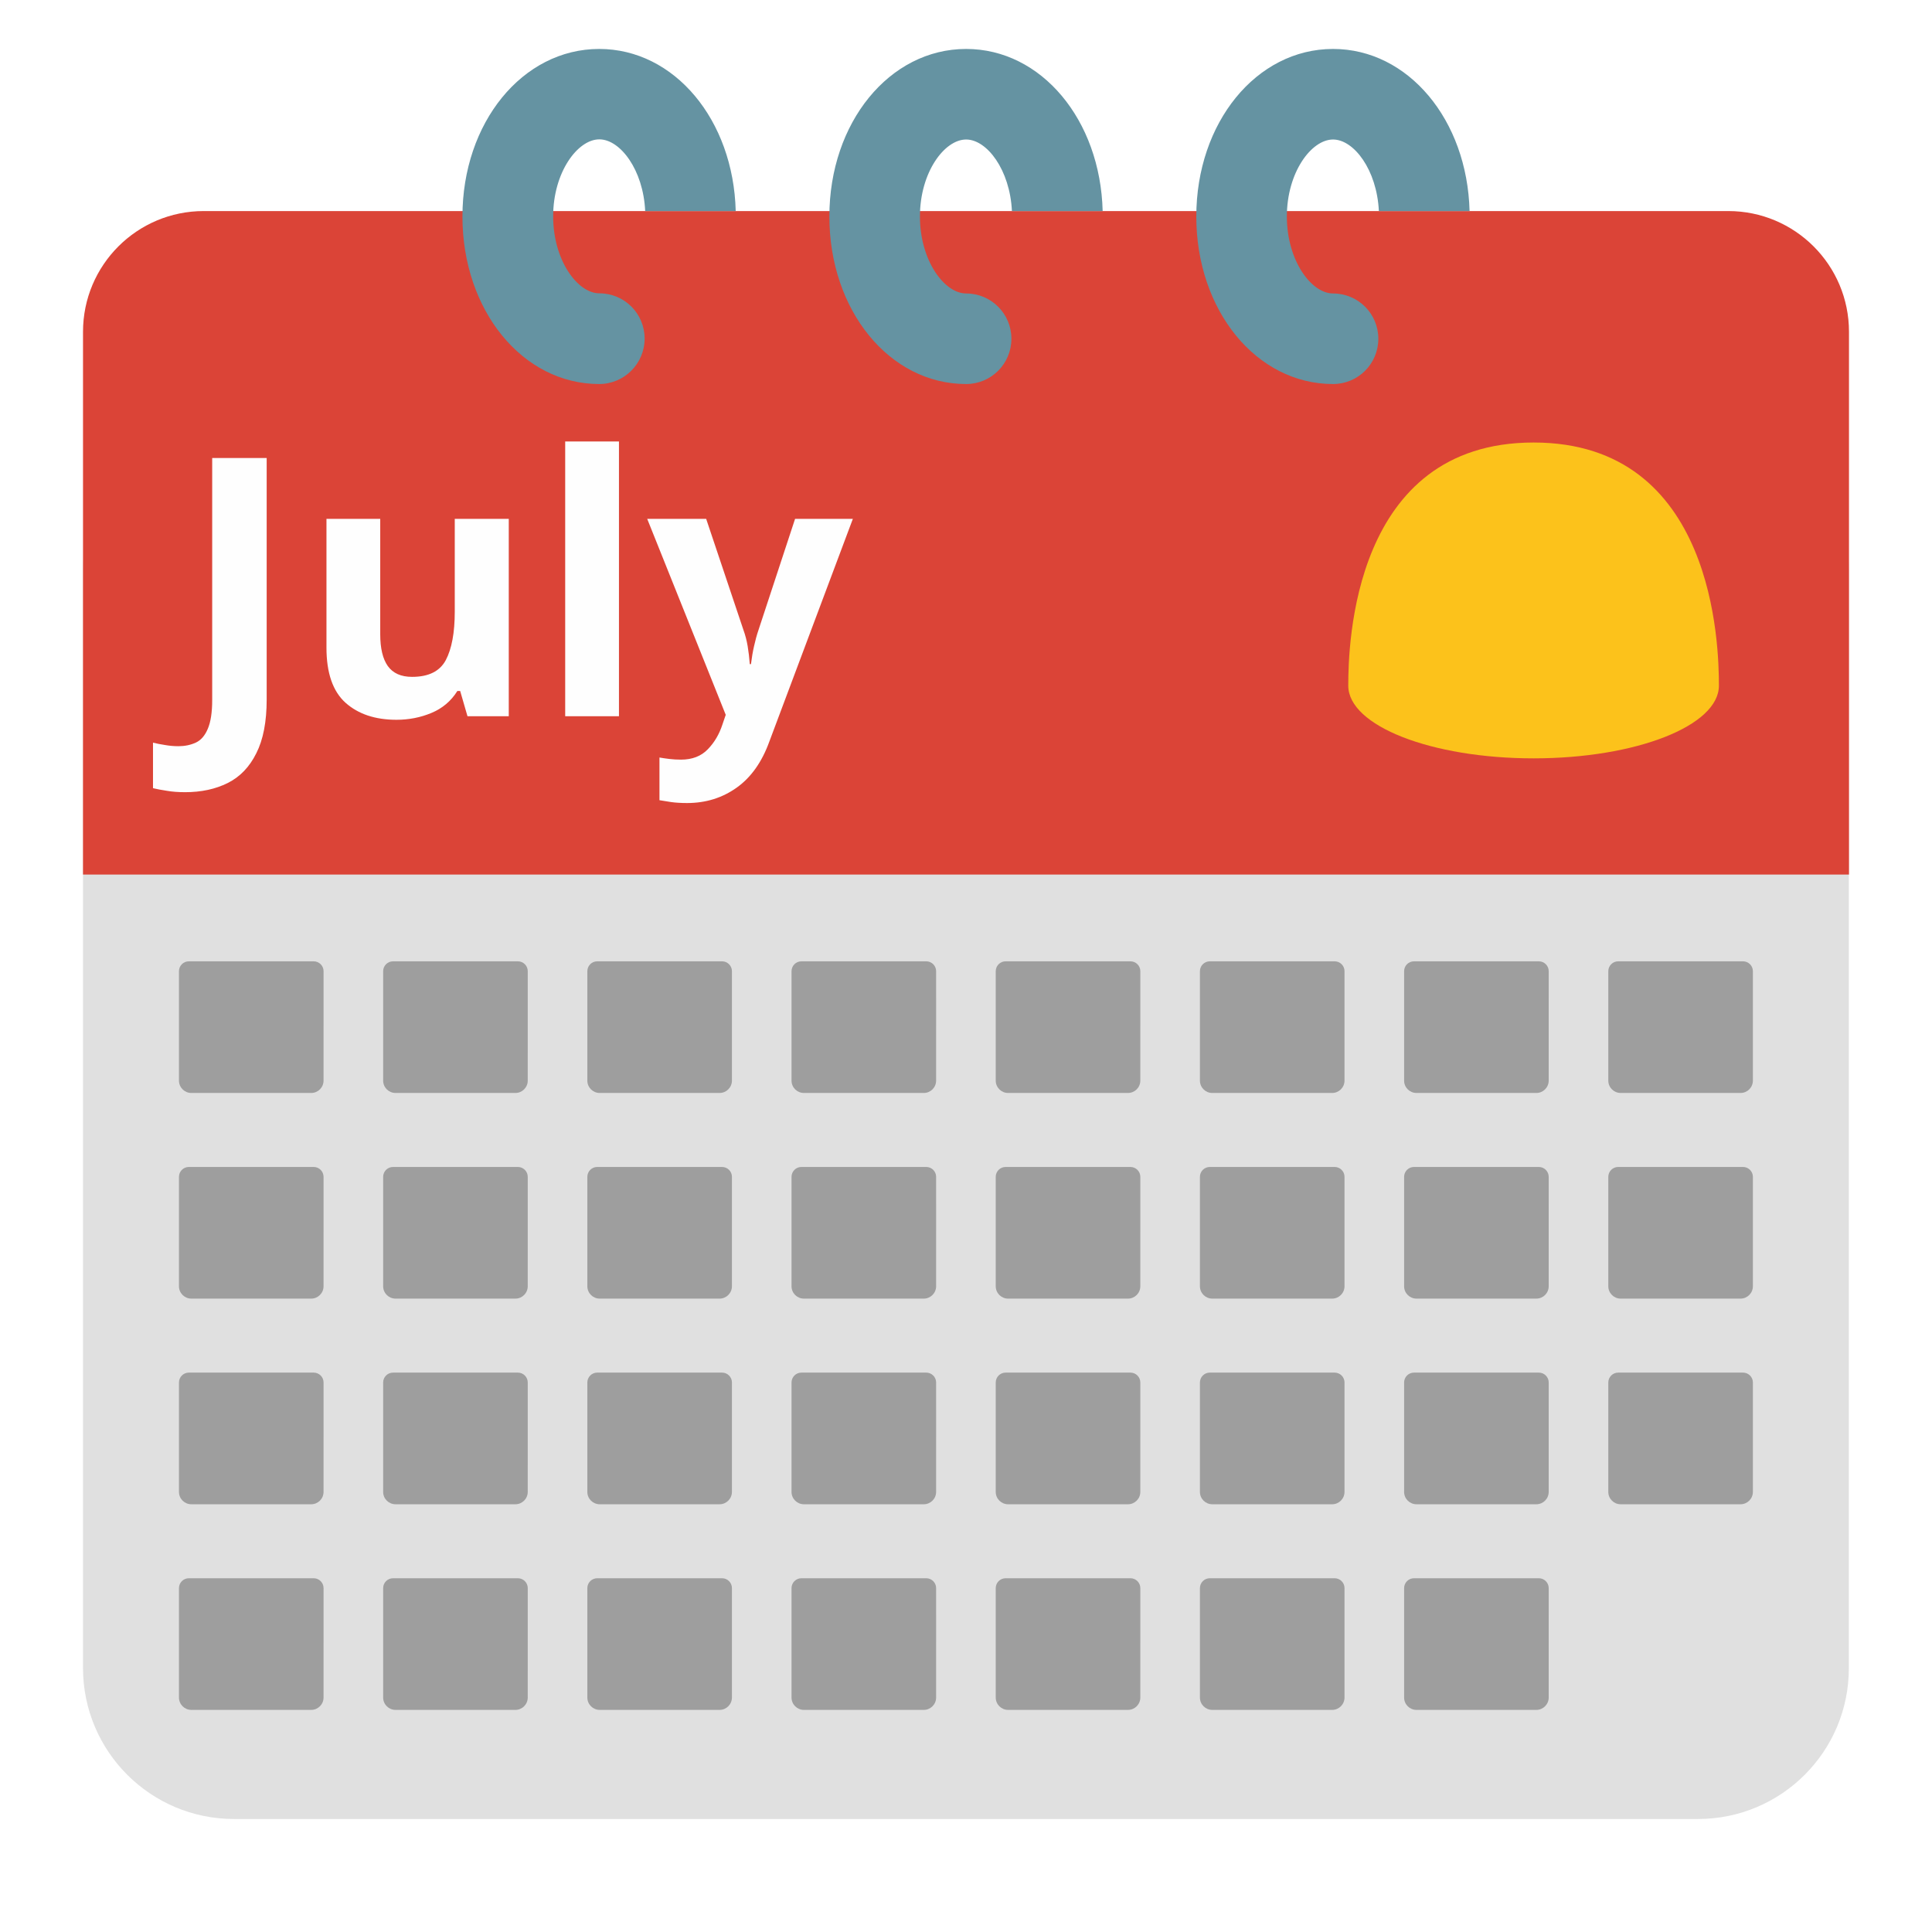
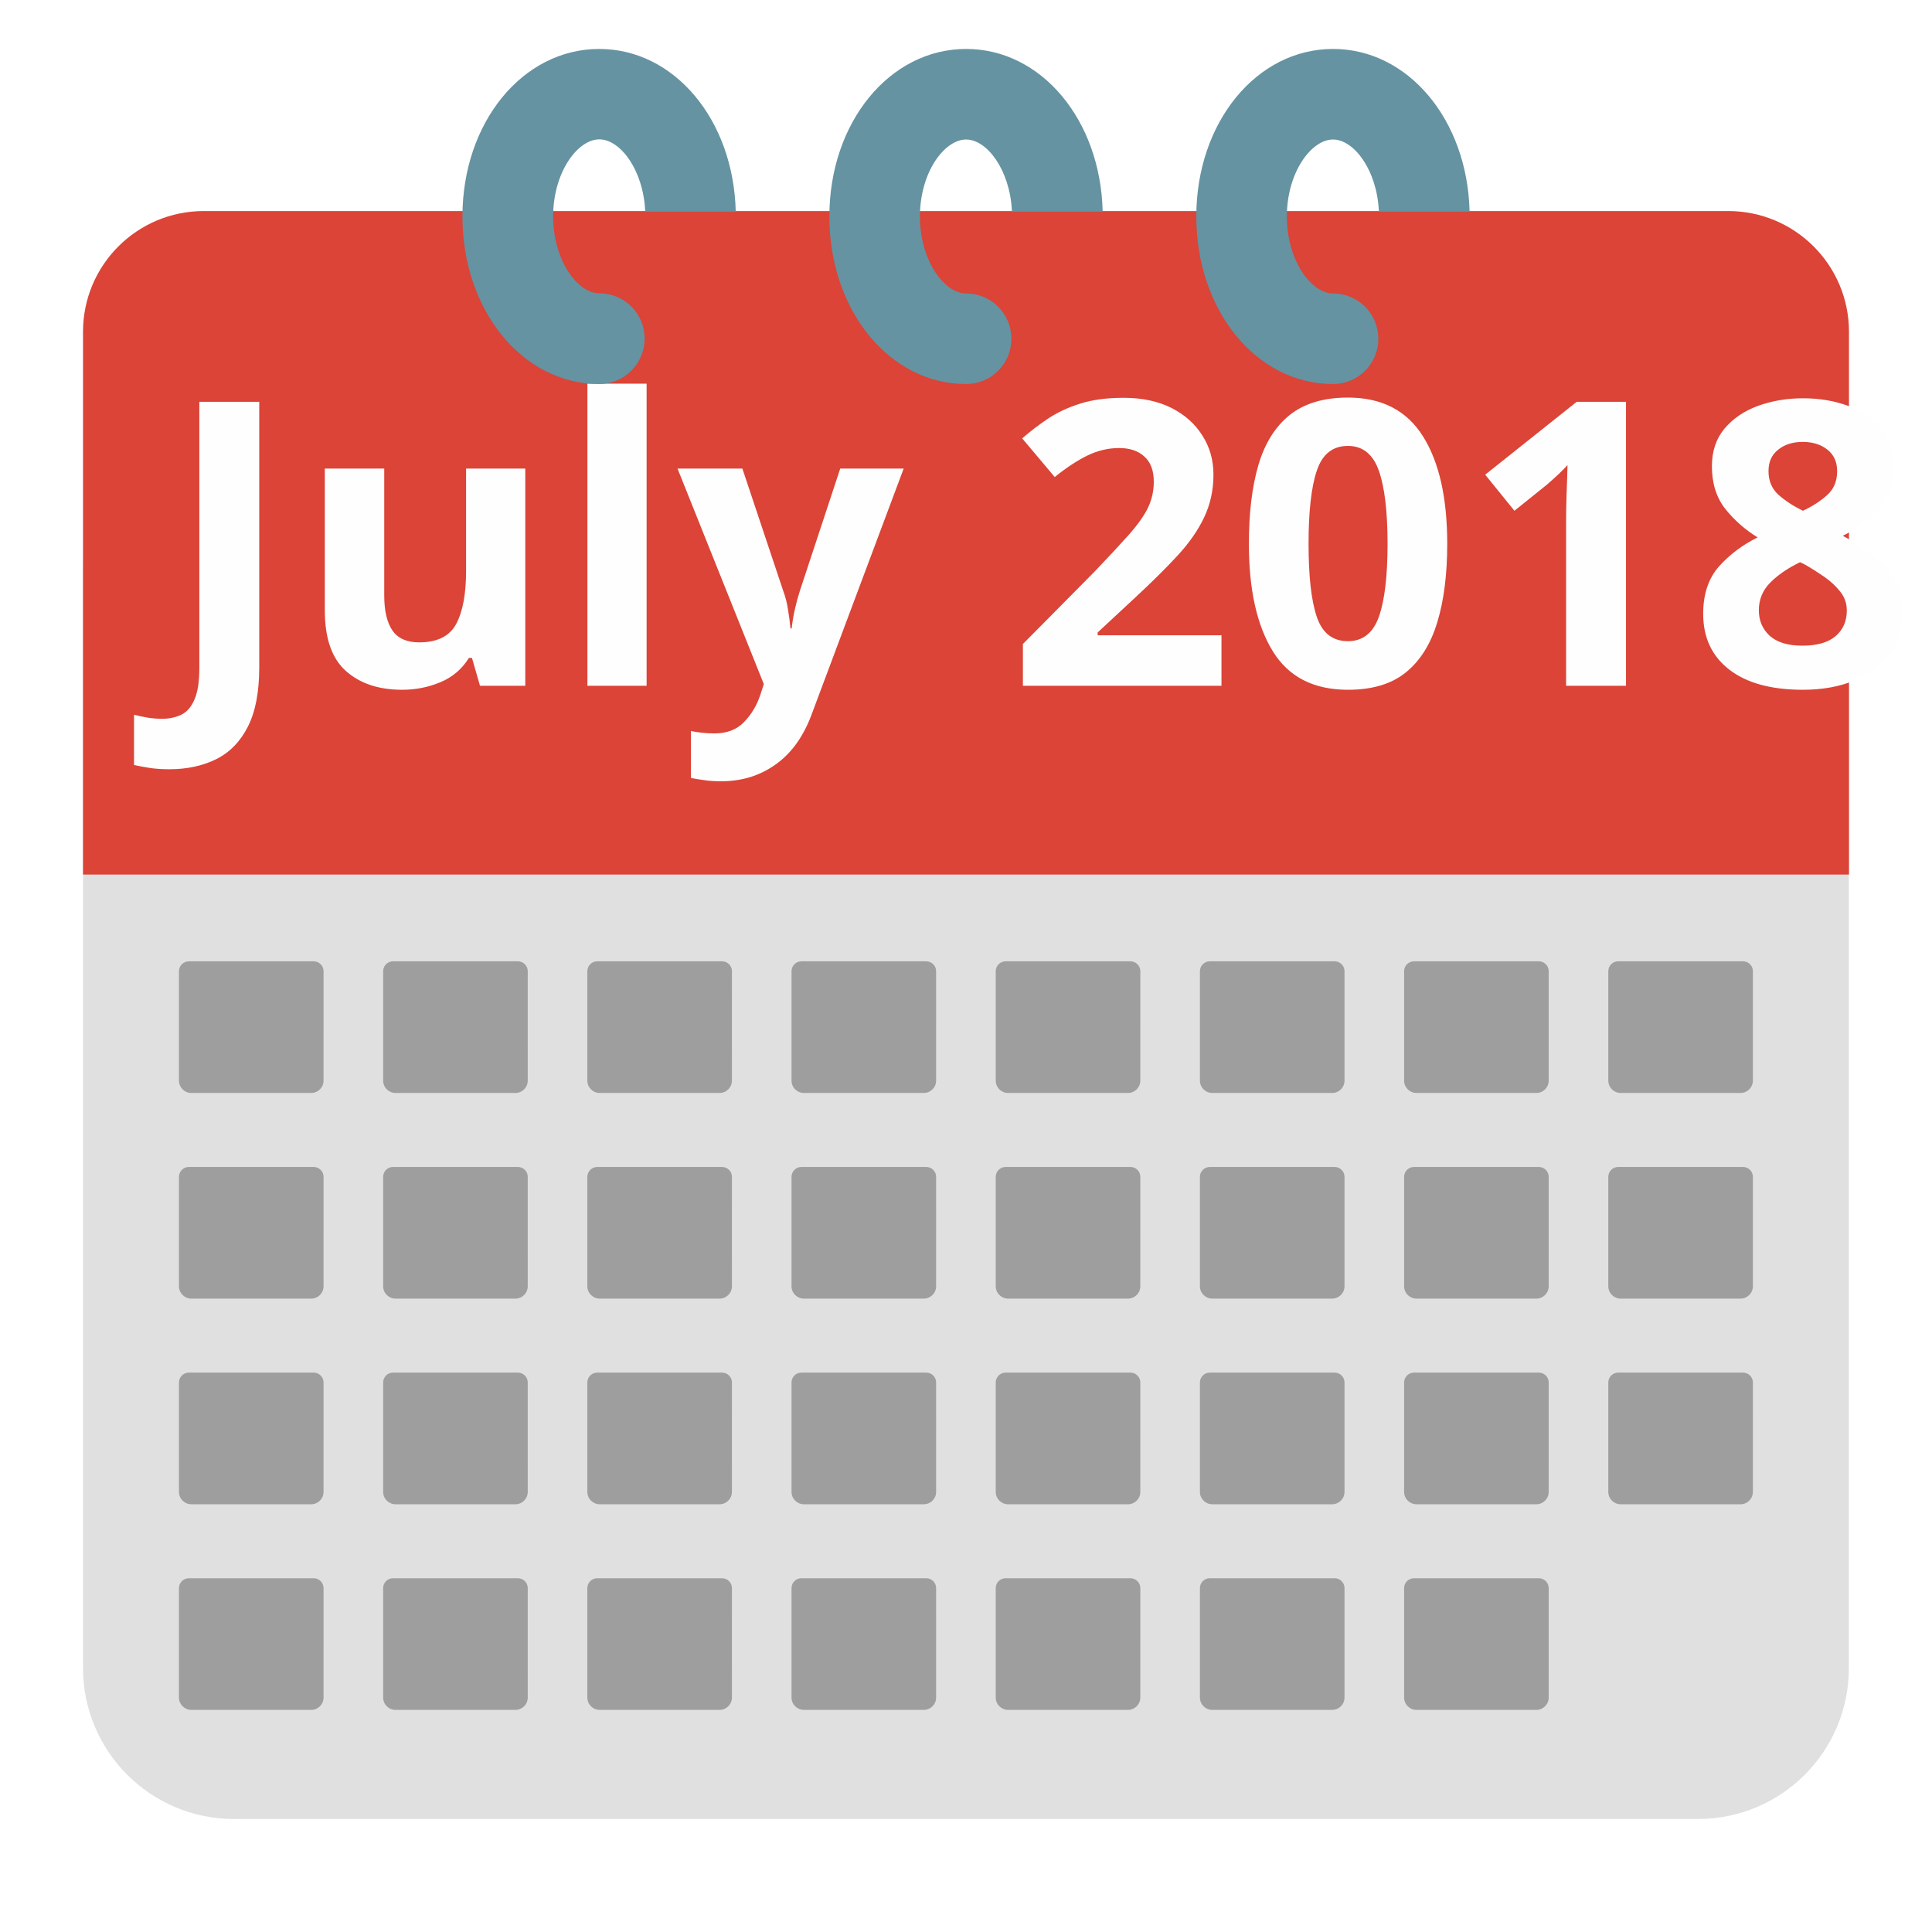
<svg xmlns="http://www.w3.org/2000/svg" width="128" height="128" version="1.1" id="svg12397">
  <defs id="defs12401" />
  <font horiz-adv-x="2048" id="font12361">
    <font-face font-family="Roboto-Bold" underline-position="-150" underline-thickness="100" units-per-em="2048" id="font-face12347" />
    <glyph d="M801 0H512v1114l-345-107v235l603 216h31z" horiz-adv-x="1175" unicode="1" id="glyph12349" />
    <glyph d="M1089 1294L526 0H221l564 1222H61v234h1028z" horiz-adv-x="1175" unicode="7" id="glyph12351" />
    <glyph d="M717 1456h300V448c0-93-20-174-61-245S857 77 782 38 623-20 529-20C375-20 255 19 169 98 83 176 40 287 40 430h302c0-71 15-124 45-158s77-51 142-51c57 0 103 20 137 59s51 95 51 168z" horiz-adv-x="1144" unicode="J" id="glyph12353" />
    <glyph d="M416 0H126v1536h290z" horiz-adv-x="543" unicode="l" id="glyph12355" />
    <glyph d="M759 110C688 23 589-20 463-20 347-20 259 13 198 80s-93 164-94 293v709h289V383c0-113 51-169 154-169 98 0 165 34 202 102v766h290V0H767z" horiz-adv-x="1146" unicode="u" id="glyph12357" />
    <glyph d="M515 409l200 673h310L590-168l-24-57c-65-141-171-212-320-212-42 0-85 6-128 19v219l44-1c55 0 96 8 123 25s48 44 63 83l34 89L3 1082h311z" horiz-adv-x="1028" unicode="y" id="glyph12359" />
  </font>
  <path d="m 112.5,120.513 h -97 c -5.52,0 -10,-4.48 -10,-10 V 37.783 c 0,-5.76 4.67,-10.43 10.43,-10.43 h 96.13 c 5.76,0 10.43,4.67 10.43,10.43 v 72.73 c 0.01,5.52 -4.47,10 -9.99,10 z" fill="#e0e0e0" id="path12369" style="fill:#e0e0e0" />
  <path d="M 122.5,57.943 H 5.5 v -35.96 c 0,-4.42 3.58,-8 8,-8 h 101 c 4.42,0 8,3.58 8,8 z" fill="#1e88e5" id="path12373" style="fill:#db4437" />
  <path fill="none" d="m 27.49,64.543 h 73.03 V 113.583 H 27.49 Z m 5.63,-44.17 h 61.76 v 33.18 H 33.12 Z" id="path12375" />
-   <text style="line-height:1.25;-inkscape-font-specification:'Comic Neue Bold'" x="11.902" y="47.453" font-weight="700" font-size="23.956px" font-family="'Comic Neue'" letter-spacing="0" word-spacing="0" fill="#fefefe" stroke-width="0.88" id="text12391">
-     <tspan x="11.902" y="47.453" id="tspan12389" style="stroke-width:0.88">July</tspan>
+   <text style="line-height:1.25;-inkscape-font-specification:'Comic Neue Bold'" x="10.831" y="45.434" font-weight="700" font-size="26.339px" font-family="'Comic Neue'" letter-spacing="0" word-spacing="0" fill="#fefefe" stroke-width="0.88" id="text12391">
+     <tspan x="10.831" y="45.434" id="tspan12389" style="stroke-width:0.88">July 2018</tspan>
  </text>
  <path d="m 39.698,3.243 c -5.08,0 -9.06,4.88 -9.06,11.1 0,6.22 3.98,11.1 9.06,11.1 1.66,0 3.01,-1.35 3.01,-3.01 0,-1.66 -1.34,-3 -3,-3 -1.44,0 -3.06,-2.18 -3.06,-5.1 0,-2.92 1.62,-5.1 3.06,-5.1 1.38,0 2.912,2.012 3.037,4.75 h 5.998 c -0.151,-6.046 -4.064,-10.74 -9.045,-10.74 z m 24.31,0 c -5.08,0 -9.06,4.88 -9.06,11.1 0,6.22 3.98,11.1 9.06,11.1 1.66,0 3,-1.34 3,-3 0,-1.66 -1.34,-3 -3,-3 -1.44,0 -3.06,-2.18 -3.06,-5.1 0,-2.92 1.62,-5.1 3.06,-5.1 1.38,0 2.905,2.007 3.034,4.74 h 6.012 c -0.152,-6.046 -4.064,-10.74 -9.045,-10.74 z m 24.31,0 c -5.08,0 -9.06,4.88 -9.06,11.1 0,6.22 3.98,11.1 9.06,11.1 1.66,0 3,-1.34 3,-3 0,-1.66 -1.34,-3 -3,-3 -1.44,0 -3.06,-2.18 -3.06,-5.1 0,-2.92 1.62,-5.1 3.06,-5.1 1.378,0 2.906,2.007 3.035,4.74 h 6.01 C 97.209,7.937 93.298,3.243 88.318,3.243 Z" fill="#616161" id="path12220" style="fill:#6593a2" />
  <g id="g12828" transform="translate(0,1.666845)" style="fill:#9e9e9e">
    <path id="path12795" style="fill:#9e9e9e;stroke-width:1" d="m 12.512,102.896 c -0.362,0 -0.655,0.293 -0.655,0.655 v 7.248 c 0,0.452 0.367,0.819 0.819,0.819 2.647,0 5.294,0 7.942,0 0.452,0 0.818,-0.367 0.818,-0.819 l 8.17e-4,-7.248 c 4e-5,-0.362 -0.293,-0.655 -0.655,-0.655 -2.756,0 -5.513,0 -8.269,0 z" />
    <path id="path12797" style="fill:#9e9e9e;stroke-width:1" d="m 26.04,102.896 c -0.362,0 -0.655,0.293 -0.655,0.655 v 7.248 c 0,0.452 0.367,0.819 0.819,0.819 2.647,0 5.294,0 7.942,0 0.452,0 0.818,-0.367 0.818,-0.819 l 8.16e-4,-7.248 c 3.9e-5,-0.362 -0.293,-0.655 -0.655,-0.655 -2.756,0 -5.513,0 -8.269,0 z" />
    <path id="path12799" style="fill:#9e9e9e;stroke-width:1" d="m 39.568,102.896 c -0.362,0 -0.655,0.293 -0.655,0.655 v 7.248 c 0,0.452 0.367,0.819 0.819,0.819 2.647,0 5.294,0 7.942,0 0.452,0 0.818,-0.367 0.818,-0.819 l 8.17e-4,-7.248 c 4e-5,-0.362 -0.293,-0.655 -0.655,-0.655 -2.756,0 -5.513,0 -8.269,0 z" />
    <path id="path12801" style="fill:#9e9e9e;stroke-width:1" d="m 53.096,102.896 c -0.362,0 -0.655,0.293 -0.655,0.655 v 7.248 c 0,0.452 0.367,0.819 0.819,0.819 2.647,0 5.294,0 7.942,0 0.452,0 0.818,-0.367 0.818,-0.819 l 8.16e-4,-7.248 c 4e-5,-0.362 -0.293,-0.655 -0.655,-0.655 -2.756,0 -5.513,0 -8.269,0 z" />
    <path id="path12803" style="fill:#9e9e9e;stroke-width:1" d="m 66.625,102.896 c -0.362,0 -0.655,0.293 -0.655,0.655 v 7.248 c 0,0.452 0.367,0.819 0.819,0.819 2.647,0 5.294,0 7.942,0 0.452,0 0.818,-0.367 0.818,-0.819 l 8.16e-4,-7.248 c 4.1e-5,-0.362 -0.293,-0.655 -0.655,-0.655 -2.756,0 -5.513,0 -8.269,0 z" />
    <path id="path12805" style="fill:#9e9e9e;stroke-width:1" d="m 93.681,102.896 c -0.362,0 -0.655,0.293 -0.655,0.655 v 7.248 c 0,0.452 0.367,0.819 0.819,0.819 2.647,0 5.294,0 7.942,0 0.452,0 0.818,-0.367 0.818,-0.819 l 8.1e-4,-7.248 c 4e-5,-0.362 -0.293,-0.655 -0.655,-0.655 -2.756,0 -5.513,0 -8.269,0 z" />
    <path id="path12807" style="fill:#9e9e9e;stroke-width:1" d="m 80.153,102.896 c -0.362,0 -0.655,0.293 -0.655,0.655 v 7.248 c 0,0.452 0.367,0.819 0.819,0.819 2.647,0 5.294,0 7.942,0 0.452,0 0.818,-0.367 0.818,-0.819 l 8.22e-4,-7.248 c 4.2e-5,-0.362 -0.293,-0.655 -0.655,-0.655 -2.756,0 -5.513,0 -8.269,0 z" />
  </g>
  <g id="g12858" style="fill:#9e9e9e">
    <path id="path12750" style="fill:#9e9e9e;stroke-width:1" d="m 12.512,63.69 c -0.362,0 -0.655,0.293 -0.655,0.655 v 7.248 c 0,0.452 0.367,0.819 0.819,0.819 2.647,0 5.294,0 7.942,0 0.452,0 0.818,-0.367 0.818,-0.819 l 8.17e-4,-7.248 c 4e-5,-0.362 -0.293,-0.655 -0.655,-0.655 -2.756,0 -5.513,0 -8.269,0 z" />
    <path id="path12755" style="fill:#9e9e9e;stroke-width:1" d="m 26.04,63.69 c -0.362,0 -0.655,0.293 -0.655,0.655 v 7.248 c 0,0.452 0.367,0.819 0.819,0.819 2.647,0 5.294,0 7.942,0 0.452,0 0.818,-0.367 0.818,-0.819 l 8.16e-4,-7.248 c 3.9e-5,-0.362 -0.293,-0.655 -0.655,-0.655 -2.756,0 -5.513,0 -8.269,0 z" />
    <path id="path12757" style="fill:#9e9e9e;stroke-width:1" d="m 39.568,63.69 c -0.362,0 -0.655,0.293 -0.655,0.655 v 7.248 c 0,0.452 0.367,0.819 0.819,0.819 2.647,0 5.294,0 7.942,0 0.452,0 0.818,-0.367 0.818,-0.819 l 8.17e-4,-7.248 c 4e-5,-0.362 -0.293,-0.655 -0.655,-0.655 -2.756,0 -5.513,0 -8.269,0 z" />
    <path id="path12759" style="fill:#9e9e9e;stroke-width:1" d="m 53.096,63.69 c -0.362,0 -0.655,0.293 -0.655,0.655 v 7.248 c 0,0.452 0.367,0.819 0.819,0.819 2.647,0 5.294,0 7.942,0 0.452,0 0.818,-0.367 0.818,-0.819 l 8.16e-4,-7.248 c 4e-5,-0.362 -0.293,-0.655 -0.655,-0.655 -2.756,0 -5.513,0 -8.269,0 z" />
    <path id="path12761" style="fill:#9e9e9e;stroke-width:1" d="m 66.625,63.69 c -0.362,0 -0.655,0.293 -0.655,0.655 v 7.248 c 0,0.452 0.367,0.819 0.819,0.819 2.647,0 5.294,0 7.942,0 0.452,0 0.818,-0.367 0.818,-0.819 l 8.16e-4,-7.248 c 4.1e-5,-0.362 -0.293,-0.655 -0.655,-0.655 -2.756,0 -5.513,0 -8.269,0 z" />
    <path id="path12763" style="fill:#9e9e9e;stroke-width:1" d="m 93.681,63.69 c -0.362,0 -0.655,0.293 -0.655,0.655 v 7.248 c 0,0.452 0.367,0.819 0.819,0.819 2.647,0 5.294,0 7.942,0 0.452,0 0.818,-0.367 0.818,-0.819 l 8.1e-4,-7.248 c 4e-5,-0.362 -0.293,-0.655 -0.655,-0.655 -2.756,0 -5.513,0 -8.269,0 z" />
    <path id="path12765" style="fill:#9e9e9e;stroke-width:1" d="m 80.153,63.69 c -0.362,0 -0.655,0.293 -0.655,0.655 v 7.248 c 0,0.452 0.367,0.819 0.819,0.819 2.647,0 5.294,0 7.942,0 0.452,0 0.818,-0.367 0.818,-0.819 l 8.22e-4,-7.248 c 4.2e-5,-0.362 -0.293,-0.655 -0.655,-0.655 -2.756,0 -5.513,0 -8.269,0 z" />
    <path id="path12811" style="fill:#9e9e9e;stroke-width:1" d="m 107.209,63.69 c -0.362,0 -0.655,0.293 -0.655,0.655 v 7.248 c 0,0.452 0.367,0.819 0.819,0.819 2.647,0 5.294,0 7.942,0 0.452,0 0.818,-0.367 0.818,-0.819 l 8.1e-4,-7.248 c 4e-5,-0.362 -0.293,-0.655 -0.655,-0.655 -2.756,0 -5.513,0 -8.269,0 z" />
  </g>
  <g id="g12848" transform="translate(0,0.0055849)" style="fill:#9e9e9e">
    <path id="path12767" style="fill:#9e9e9e;stroke-width:1" d="m 12.512,77.309 c -0.362,0 -0.655,0.293 -0.655,0.655 v 7.248 c 0,0.452 0.367,0.819 0.819,0.819 2.647,0 5.294,0 7.942,0 0.452,0 0.818,-0.367 0.818,-0.819 l 8.17e-4,-7.248 c 4e-5,-0.362 -0.293,-0.655 -0.655,-0.655 -2.756,0 -5.513,0 -8.269,0 z" />
    <path id="path12769" style="fill:#9e9e9e;stroke-width:1" d="m 26.04,77.309 c -0.362,0 -0.655,0.293 -0.655,0.655 v 7.248 c 0,0.452 0.367,0.819 0.819,0.819 2.647,0 5.294,0 7.942,0 0.452,0 0.818,-0.367 0.818,-0.819 l 8.16e-4,-7.248 c 3.9e-5,-0.362 -0.293,-0.655 -0.655,-0.655 -2.756,0 -5.513,0 -8.269,0 z" />
    <path id="path12771" style="fill:#9e9e9e;stroke-width:1" d="m 39.568,77.309 c -0.362,0 -0.655,0.293 -0.655,0.655 v 7.248 c 0,0.452 0.367,0.819 0.819,0.819 2.647,0 5.294,0 7.942,0 0.452,0 0.818,-0.367 0.818,-0.819 l 8.17e-4,-7.248 c 4e-5,-0.362 -0.293,-0.655 -0.655,-0.655 -2.756,0 -5.513,0 -8.269,0 z" />
    <path id="path12773" style="fill:#9e9e9e;stroke-width:1" d="m 53.096,77.309 c -0.362,0 -0.655,0.293 -0.655,0.655 v 7.248 c 0,0.452 0.367,0.819 0.819,0.819 2.647,0 5.294,0 7.942,0 0.452,0 0.818,-0.367 0.818,-0.819 l 8.16e-4,-7.248 c 4e-5,-0.362 -0.293,-0.655 -0.655,-0.655 -2.756,0 -5.513,0 -8.269,0 z" />
    <path id="path12775" style="fill:#9e9e9e;stroke-width:1" d="m 66.625,77.309 c -0.362,0 -0.655,0.293 -0.655,0.655 v 7.248 c 0,0.452 0.367,0.819 0.819,0.819 2.647,0 5.294,0 7.942,0 0.452,0 0.818,-0.367 0.818,-0.819 l 8.16e-4,-7.248 c 4.1e-5,-0.362 -0.293,-0.655 -0.655,-0.655 -2.756,0 -5.513,0 -8.269,0 z" />
    <path id="path12777" style="fill:#9e9e9e;stroke-width:1" d="m 93.681,77.309 c -0.362,0 -0.655,0.293 -0.655,0.655 v 7.248 c 0,0.452 0.367,0.819 0.819,0.819 2.647,0 5.294,0 7.942,0 0.452,0 0.818,-0.367 0.818,-0.819 l 8.1e-4,-7.248 c 4e-5,-0.362 -0.293,-0.655 -0.655,-0.655 -2.756,0 -5.513,0 -8.269,0 z" />
    <path id="path12779" style="fill:#9e9e9e;stroke-width:1" d="m 80.153,77.309 c -0.362,0 -0.655,0.293 -0.655,0.655 v 7.248 c 0,0.452 0.367,0.819 0.819,0.819 2.647,0 5.294,0 7.942,0 0.452,0 0.818,-0.367 0.818,-0.819 l 8.22e-4,-7.248 c 4.2e-5,-0.362 -0.293,-0.655 -0.655,-0.655 -2.756,0 -5.513,0 -8.269,0 z" />
    <path id="path12813" style="fill:#9e9e9e;stroke-width:1" d="m 107.209,77.309 c -0.362,0 -0.655,0.293 -0.655,0.655 v 7.248 c 0,0.452 0.367,0.819 0.819,0.819 2.647,0 5.294,0 7.942,0 0.452,0 0.818,-0.367 0.818,-0.819 l 8.1e-4,-7.248 c 4e-5,-0.362 -0.293,-0.655 -0.655,-0.655 -2.756,0 -5.513,0 -8.269,0 z" />
  </g>
  <g id="g12838" transform="translate(0,1.896987)" style="fill:#9e9e9e">
    <path id="path12781" style="fill:#9e9e9e;stroke-width:1" d="m 12.512,89.042 c -0.362,0 -0.655,0.293 -0.655,0.655 v 7.248 c 0,0.452 0.367,0.819 0.819,0.819 2.647,0 5.294,0 7.942,0 0.452,0 0.818,-0.367 0.818,-0.819 l 8.17e-4,-7.248 c 4e-5,-0.362 -0.293,-0.655 -0.655,-0.655 -2.756,0 -5.513,0 -8.269,0 z" />
    <path id="path12783" style="fill:#9e9e9e;stroke-width:1" d="m 26.04,89.042 c -0.362,0 -0.655,0.293 -0.655,0.655 v 7.248 c 0,0.452 0.367,0.819 0.819,0.819 2.647,0 5.294,0 7.942,0 0.452,0 0.818,-0.367 0.818,-0.819 l 8.16e-4,-7.248 c 3.9e-5,-0.362 -0.293,-0.655 -0.655,-0.655 -2.756,0 -5.513,0 -8.269,0 z" />
    <path id="path12785" style="fill:#9e9e9e;stroke-width:1" d="m 39.568,89.042 c -0.362,0 -0.655,0.293 -0.655,0.655 v 7.248 c 0,0.452 0.367,0.819 0.819,0.819 2.647,0 5.294,0 7.942,0 0.452,0 0.818,-0.367 0.818,-0.819 l 8.17e-4,-7.248 c 4e-5,-0.362 -0.293,-0.655 -0.655,-0.655 -2.756,0 -5.513,0 -8.269,0 z" />
    <path id="path12787" style="fill:#9e9e9e;stroke-width:1" d="m 53.096,89.042 c -0.362,0 -0.655,0.293 -0.655,0.655 v 7.248 c 0,0.452 0.367,0.819 0.819,0.819 2.647,0 5.294,0 7.942,0 0.452,0 0.818,-0.367 0.818,-0.819 l 8.16e-4,-7.248 c 4e-5,-0.362 -0.293,-0.655 -0.655,-0.655 -2.756,0 -5.513,0 -8.269,0 z" />
    <path id="path12789" style="fill:#9e9e9e;stroke-width:1" d="m 66.625,89.042 c -0.362,0 -0.655,0.293 -0.655,0.655 v 7.248 c 0,0.452 0.367,0.819 0.819,0.819 2.647,0 5.294,0 7.942,0 0.452,0 0.818,-0.367 0.818,-0.819 l 8.16e-4,-7.248 c 4.1e-5,-0.362 -0.293,-0.655 -0.655,-0.655 -2.756,0 -5.513,0 -8.269,0 z" />
    <path id="path12791" style="fill:#9e9e9e;stroke-width:1" d="m 93.681,89.042 c -0.362,0 -0.655,0.293 -0.655,0.655 v 7.248 c 0,0.452 0.367,0.819 0.819,0.819 2.647,0 5.294,0 7.942,0 0.452,0 0.818,-0.367 0.818,-0.819 l 8.1e-4,-7.248 c 4e-5,-0.362 -0.293,-0.655 -0.655,-0.655 -2.756,0 -5.513,0 -8.269,0 z" />
    <path id="path12793" style="fill:#9e9e9e;stroke-width:1" d="m 80.153,89.042 c -0.362,0 -0.655,0.293 -0.655,0.655 v 7.248 c 0,0.452 0.367,0.819 0.819,0.819 2.647,0 5.294,0 7.942,0 0.452,0 0.818,-0.367 0.818,-0.819 l 8.22e-4,-7.248 c 4.2e-5,-0.362 -0.293,-0.655 -0.655,-0.655 -2.756,0 -5.513,0 -8.269,0 z" />
    <path id="path12815" style="fill:#9e9e9e;stroke-width:1" d="m 107.209,89.042 c -0.362,0 -0.655,0.293 -0.655,0.655 v 7.248 c 0,0.452 0.367,0.819 0.819,0.819 2.647,0 5.294,0 7.942,0 0.452,0 0.818,-0.367 0.818,-0.819 l 8.1e-4,-7.248 c 4e-5,-0.362 -0.293,-0.655 -0.655,-0.655 -2.756,0 -5.513,0 -8.269,0 z" />
  </g>
-   <path d="m 101.605,29.318 c -11.995,0 -12.279,13.445 -12.279,16.107 0,2.663 5.497,4.818 12.279,4.818 6.782,0 12.277,-2.155 12.277,-4.818 0,-2.661 -0.284,-16.107 -12.277,-16.107 z" style="clip-rule:evenodd;fill:#fcc21b;fill-rule:nonzero;stroke-width:1" id="path18948" />
</svg>
